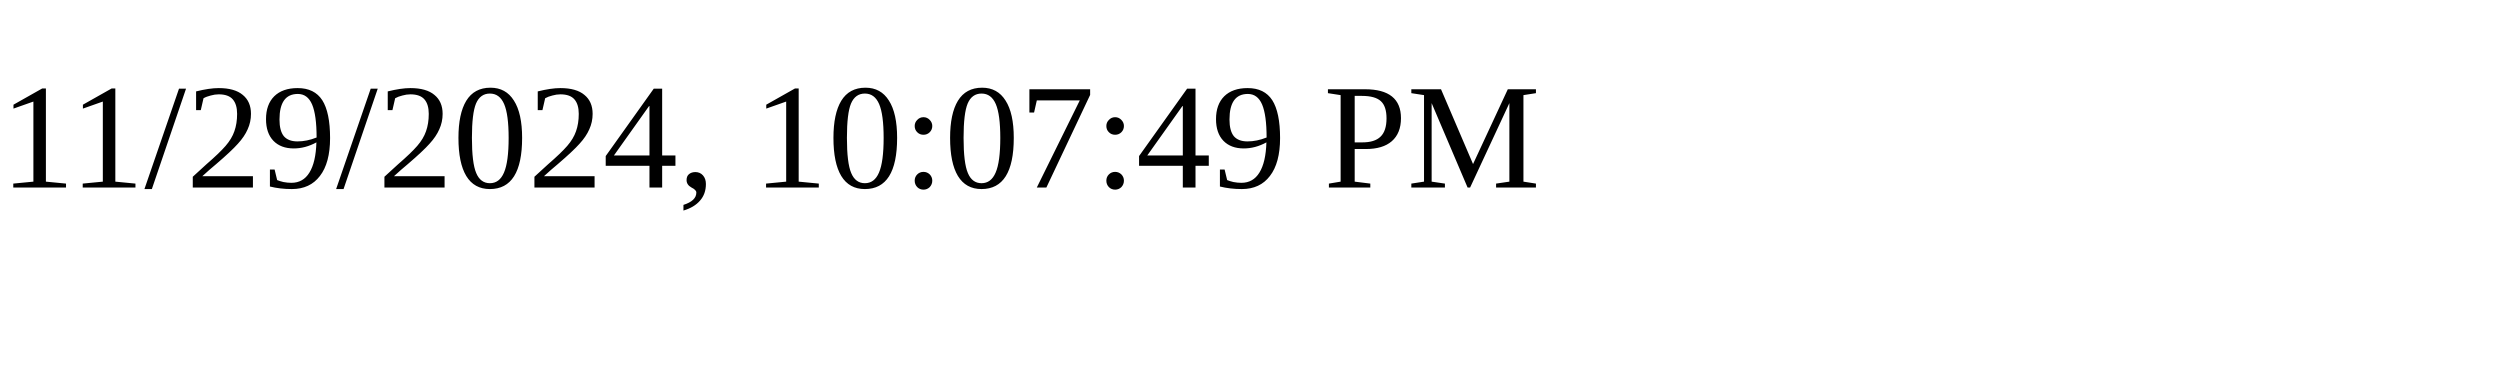
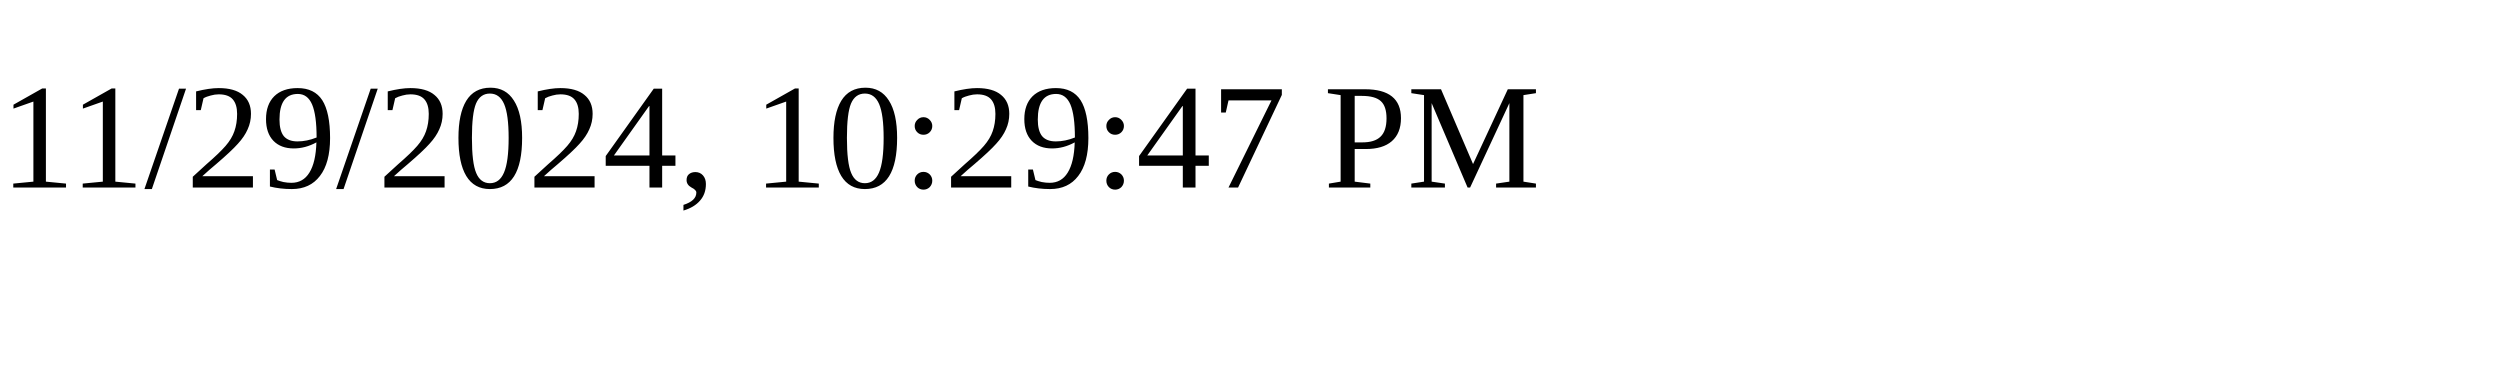
<svg xmlns="http://www.w3.org/2000/svg" height="30" width="200">
-   <text x="0" y="15">11/29/2024, 10:07:49 PM</text>
+   <text x="0" y="15">11/29/2024, 10:29:47 PM</text>
</svg>
